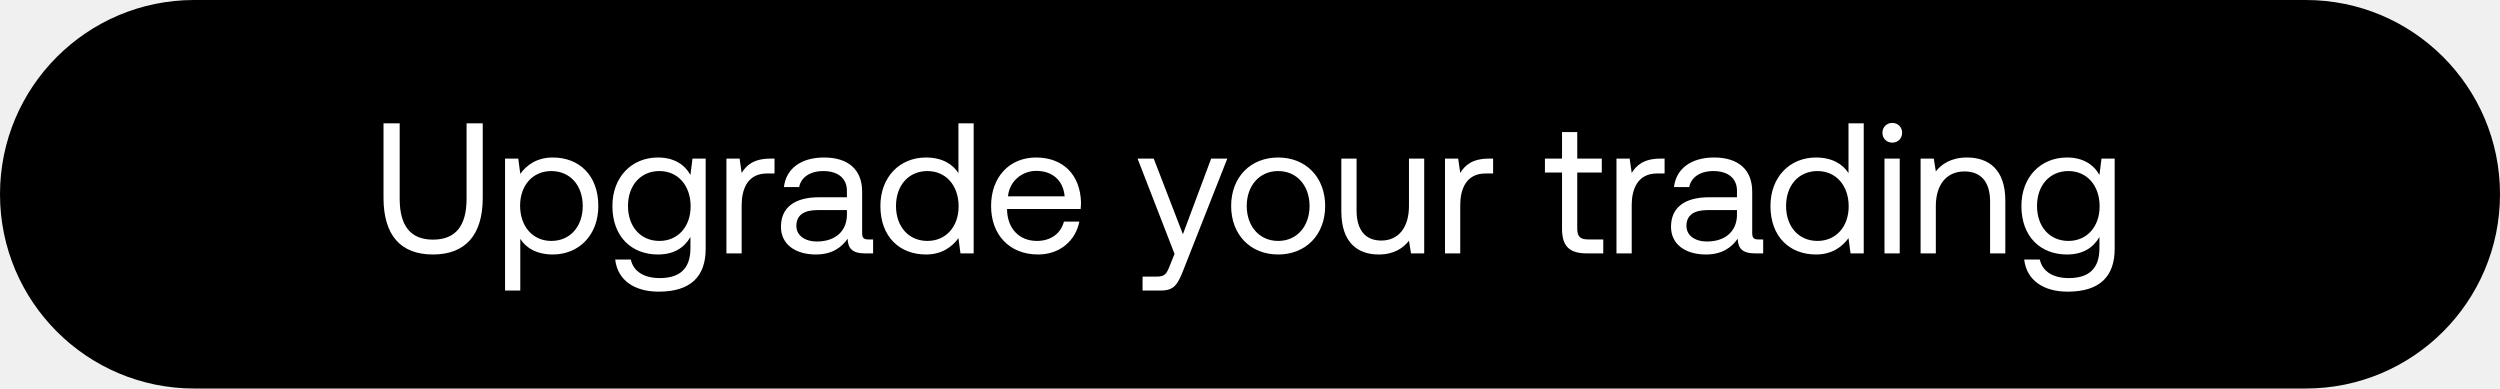
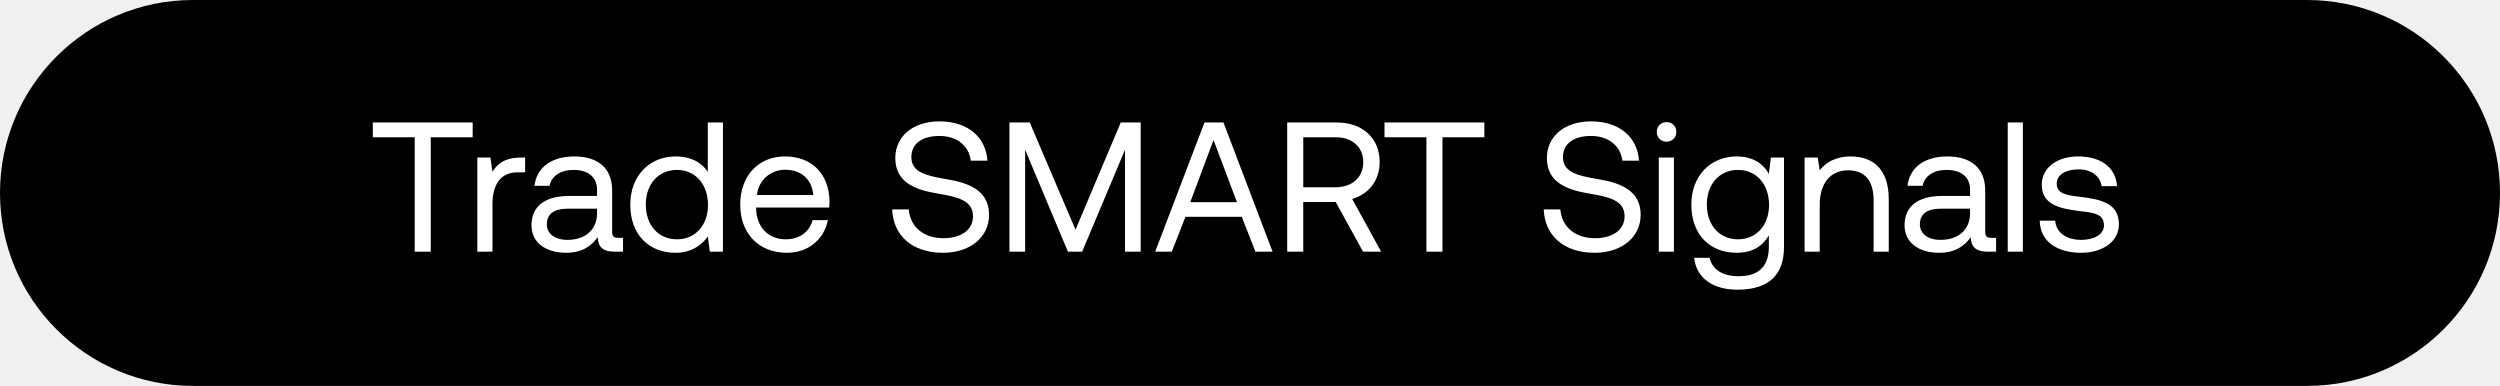
- <svg xmlns="http://www.w3.org/2000/svg" width="148" height="23" viewBox="0 0 148 23" fill="none">
-   <rect width="148" height="23" rx="11.5" fill="#000" />
-   <path d="M22.704 11.711c0 2.2 1.001 3.355 2.926 3.355 1.925 0 2.948-1.155 2.948-3.355V7.3h-.957v4.466c0 1.595-.638 2.42-1.991 2.42-1.331 0-1.969-.825-1.969-2.42V7.3h-.957v4.411zm10.022-2.387c-.946 0-1.55.451-1.925.968l-.12-.902h-.782v7.81h.902v-3.058c.341.539.98.924 1.925.924 1.551 0 2.695-1.155 2.695-2.871 0-1.826-1.144-2.871-2.695-2.871zm-.088 4.939c-1.1 0-1.848-.858-1.848-2.09 0-1.199.748-2.046 1.848-2.046 1.111 0 1.86.847 1.86 2.068s-.749 2.068-1.86 2.068zm8.236-3.905c-.352-.627-.98-1.034-1.925-1.034-1.551 0-2.695 1.155-2.695 2.871 0 1.826 1.144 2.871 2.695 2.871.946 0 1.55-.396 1.925-1.034v.66c0 1.221-.638 1.771-1.815 1.771-.935 0-1.562-.396-1.716-1.1h-.924c.143 1.232 1.144 1.903 2.574 1.903 1.925 0 2.783-.924 2.783-2.541V9.39h-.781l-.121.968zm-1.837 3.905c-1.111 0-1.86-.847-1.86-2.068s.749-2.068 1.86-2.068c1.1 0 1.848.858 1.848 2.09 0 1.199-.748 2.046-1.848 2.046zM45.6 9.39c-1.001 0-1.43.418-1.694.847l-.121-.847h-.781V15h.902v-2.86c0-.891.319-1.87 1.496-1.87h.45v-.88h-.252zm5.802 4.785c-.253 0-.363-.077-.363-.374v-2.453c0-1.309-.825-2.024-2.255-2.024-1.353 0-2.244.649-2.376 1.749h.902c.11-.572.638-.946 1.43-.946.88 0 1.397.44 1.397 1.166v.385h-1.65c-1.474 0-2.255.627-2.255 1.749 0 1.023.836 1.639 2.068 1.639.968 0 1.53-.429 1.881-.935.011.55.264.869 1.012.869h.495v-.825h-.286zm-1.265-1.463c0 .935-.649 1.584-1.77 1.584-.749 0-1.222-.374-1.222-.924 0-.638.451-.935 1.254-.935h1.738v.275zm6.602-2.464c-.34-.539-.979-.924-1.925-.924-1.55 0-2.695 1.155-2.695 2.871 0 1.826 1.144 2.871 2.695 2.871.946 0 1.551-.451 1.925-.968l.121.902h.781V7.3h-.902v2.948zm-1.837 4.015c-1.11 0-1.859-.847-1.859-2.068s.748-2.068 1.86-2.068c1.1 0 1.847.858 1.847 2.09 0 1.199-.748 2.046-1.848 2.046zm6.553.803c1.298 0 2.222-.825 2.442-1.947h-.913c-.187.726-.803 1.144-1.595 1.144-1.067 0-1.738-.748-1.771-1.815v-.077h4.356c.01-.132.022-.264.022-.385-.044-1.661-1.078-2.662-2.662-2.662-1.584 0-2.662 1.166-2.662 2.871 0 1.716 1.1 2.871 2.783 2.871zm-1.782-3.443c.088-.913.847-1.507 1.672-1.507.935 0 1.595.539 1.683 1.507h-3.355zm9.86 3.41l-.276.682c-.209.528-.297.66-.814.66h-.803v.825h1.078c.792 0 1.001-.352 1.353-1.254l2.585-6.556H71.7l-1.672 4.477-1.727-4.477h-.957l2.19 5.643zm6.134.033c1.639 0 2.783-1.166 2.783-2.871s-1.144-2.871-2.783-2.871c-1.64 0-2.783 1.166-2.783 2.871s1.144 2.871 2.783 2.871zm0-.803c-1.111 0-1.86-.869-1.86-2.068s.749-2.068 1.86-2.068c1.11 0 1.859.869 1.859 2.068s-.748 2.068-1.86 2.068zm7.744-2.068c0 1.265-.616 2.046-1.639 2.046-.935 0-1.463-.616-1.463-1.782V9.39h-.902v3.124c0 1.859.98 2.552 2.211 2.552.924 0 1.463-.396 1.793-.814l.121.748h.781V9.39h-.902v2.805zM88.14 9.39c-1.001 0-1.43.418-1.694.847l-.121-.847h-.781V15h.902v-2.86c0-.891.319-1.87 1.496-1.87h.45v-.88h-.252zm4.332 4.147c0 .99.385 1.463 1.463 1.463h.978v-.825h-.89c-.484 0-.65-.176-.65-.649v-3.311h1.453V9.39h-1.452V7.817h-.902V9.39H91.46v.825h1.012v3.322zm5.82-4.147c-1.002 0-1.43.418-1.695.847l-.12-.847h-.782V15h.902v-2.86c0-.891.32-1.87 1.496-1.87h.451v-.88h-.253zm5.802 4.785c-.253 0-.363-.077-.363-.374v-2.453c0-1.309-.825-2.024-2.255-2.024-1.353 0-2.244.649-2.376 1.749h.902c.11-.572.638-.946 1.43-.946.88 0 1.397.44 1.397 1.166v.385h-1.65c-1.474 0-2.255.627-2.255 1.749 0 1.023.836 1.639 2.068 1.639.968 0 1.529-.429 1.881-.935.011.55.264.869 1.012.869h.495v-.825h-.286zm-1.265-1.463c0 .935-.649 1.584-1.771 1.584-.748 0-1.221-.374-1.221-.924 0-.638.451-.935 1.254-.935h1.738v.275zm6.602-2.464c-.341-.539-.979-.924-1.925-.924-1.551 0-2.695 1.155-2.695 2.871 0 1.826 1.144 2.871 2.695 2.871.946 0 1.551-.451 1.925-.968l.121.902h.781V7.3h-.902v2.948zm-1.837 4.015c-1.111 0-1.859-.847-1.859-2.068s.748-2.068 1.859-2.068c1.1 0 1.848.858 1.848 2.09 0 1.199-.748 2.046-1.848 2.046zm4.429-5.819c.33 0 .583-.242.583-.583a.567.567 0 00-.583-.583.567.567 0 00-.583.583c0 .341.253.583.583.583zM111.561 15h.902V9.39h-.902V15zm4.888-5.676c-.946 0-1.518.396-1.848.825l-.121-.759h-.781V15h.902v-2.805c0-1.265.638-2.046 1.694-2.046.979 0 1.518.616 1.518 1.782V15h.902v-3.124c0-1.859-1.001-2.552-2.266-2.552zm7.838 1.034c-.352-.627-.979-1.034-1.925-1.034-1.551 0-2.695 1.155-2.695 2.871 0 1.826 1.144 2.871 2.695 2.871.946 0 1.551-.396 1.925-1.034v.66c0 1.221-.638 1.771-1.815 1.771-.935 0-1.562-.396-1.716-1.1h-.924c.143 1.232 1.144 1.903 2.574 1.903 1.925 0 2.783-.924 2.783-2.541V9.39h-.781l-.121.968zm-1.837 3.905c-1.111 0-1.859-.847-1.859-2.068s.748-2.068 1.859-2.068c1.1 0 1.848.858 1.848 2.09 0 1.199-.748 2.046-1.848 2.046z" fill="#fff" />
+ <svg xmlns="http://www.w3.org/2000/svg" width="149" height="23" viewBox="0 0 149 23" fill="none">
+   <rect width="149" height="23" rx="11.5" fill="#000" />
+   <path d="M22.22 8.18h2.497V15h.957V8.18h2.497V7.3H22.22v.88zm8.825 1.21c-1.001 0-1.43.418-1.694.847l-.121-.847h-.781V15h.902v-2.86c0-.891.319-1.87 1.496-1.87h.451v-.88h-.253zm5.802 4.785c-.253 0-.363-.077-.363-.374v-2.453c0-1.309-.825-2.024-2.255-2.024-1.352 0-2.244.649-2.375 1.749h.901c.11-.572.639-.946 1.43-.946.88 0 1.398.44 1.398 1.166v.385h-1.65c-1.474 0-2.256.627-2.256 1.749 0 1.023.837 1.639 2.069 1.639.968 0 1.529-.429 1.88-.935.012.55.265.869 1.013.869h.494v-.825h-.286zm-1.264-1.463c0 .935-.65 1.584-1.771 1.584-.748 0-1.221-.374-1.221-.924 0-.638.45-.935 1.253-.935h1.739v.275zm6.602-2.464c-.342-.539-.98-.924-1.925-.924-1.551 0-2.695 1.155-2.695 2.871 0 1.826 1.144 2.871 2.695 2.871.946 0 1.55-.451 1.925-.968l.12.902h.782V7.3h-.903v2.948zm-1.838 4.015c-1.11 0-1.858-.847-1.858-2.068s.748-2.068 1.858-2.068c1.1 0 1.849.858 1.849 2.09 0 1.199-.748 2.046-1.849 2.046zm6.553.803c1.298 0 2.222-.825 2.442-1.947h-.913c-.187.726-.803 1.144-1.595 1.144-1.067 0-1.738-.748-1.77-1.815v-.077h4.355c.011-.132.022-.264.022-.385-.044-1.661-1.078-2.662-2.662-2.662-1.584 0-2.662 1.166-2.662 2.871 0 1.716 1.1 2.871 2.783 2.871zm-1.782-3.443c.088-.913.847-1.507 1.672-1.507.935 0 1.595.539 1.683 1.507h-3.355zm8.055.858c.055 1.518 1.155 2.585 3.036 2.585 1.617 0 2.74-.935 2.74-2.266 0-1.496-1.288-1.914-2.542-2.123-1.155-.198-2.09-.385-2.09-1.309 0-.825.671-1.265 1.672-1.265 1.045 0 1.76.583 1.87 1.474h.99c-.088-1.386-1.144-2.343-2.86-2.343-1.562 0-2.629.88-2.629 2.189 0 1.496 1.276 1.903 2.52 2.112 1.165.198 2.111.396 2.111 1.353 0 .836-.737 1.309-1.77 1.309-1.178 0-1.98-.682-2.058-1.716h-.99zM60.163 15h.935V8.928L63.65 15h.847l2.552-6.072V15h.935V7.3h-1.188l-2.695 6.391L61.373 7.3h-1.21V15zm9.677 0l.813-2.079h3.355L74.823 15h1.023l-2.927-7.7h-1.132L68.849 15h.99zm2.486-6.655l1.397 3.707h-2.784l1.387-3.707zM76.716 15h.958v-2.959h1.936L81.238 15h1.078l-1.727-3.146c.99-.275 1.639-1.111 1.639-2.189 0-1.441-1.023-2.365-2.563-2.365h-2.948V15zM79.6 8.18c1 0 1.65.583 1.65 1.485 0 .902-.65 1.496-1.661 1.496h-1.914V8.18h1.925zm2.917 0h2.497V15h.957V8.18h2.497V7.3h-5.951v.88zm9.49 4.301c.055 1.518 1.155 2.585 3.036 2.585 1.617 0 2.74-.935 2.74-2.266 0-1.496-1.288-1.914-2.542-2.123-1.155-.198-2.09-.385-2.09-1.309 0-.825.671-1.265 1.672-1.265 1.045 0 1.76.583 1.87 1.474h.99c-.088-1.386-1.144-2.343-2.86-2.343-1.562 0-2.629.88-2.629 2.189 0 1.496 1.276 1.903 2.52 2.112 1.165.198 2.111.396 2.111 1.353 0 .836-.737 1.309-1.77 1.309-1.178 0-1.98-.682-2.058-1.716h-.99zm7.32-4.037c.33 0 .583-.242.583-.583a.567.567 0 00-.583-.583.567.567 0 00-.583.583c0 .341.253.583.583.583zM98.864 15h.902V9.39h-.902V15zm6.56-4.642c-.352-.627-.979-1.034-1.925-1.034-1.551 0-2.695 1.155-2.695 2.871 0 1.826 1.144 2.871 2.695 2.871.946 0 1.551-.396 1.925-1.034v.66c0 1.221-.638 1.771-1.815 1.771-.935 0-1.562-.396-1.716-1.1h-.924c.143 1.232 1.144 1.903 2.574 1.903 1.925 0 2.783-.924 2.783-2.541V9.39h-.781l-.121.968zm-1.837 3.905c-1.111 0-1.859-.847-1.859-2.068s.748-2.068 1.859-2.068c1.1 0 1.848.858 1.848 2.09 0 1.199-.748 2.046-1.848 2.046zm6.717-4.939c-.946 0-1.518.396-1.848.825l-.121-.759h-.781V15h.902v-2.805c0-1.265.638-2.046 1.694-2.046.979 0 1.518.616 1.518 1.782V15h.902v-3.124c0-1.859-1.001-2.552-2.266-2.552zm8.377 4.851c-.253 0-.363-.077-.363-.374v-2.453c0-1.309-.825-2.024-2.255-2.024-1.353 0-2.244.649-2.376 1.749h.902c.11-.572.638-.946 1.43-.946.88 0 1.397.44 1.397 1.166v.385h-1.65c-1.474 0-2.255.627-2.255 1.749 0 1.023.836 1.639 2.068 1.639.968 0 1.529-.429 1.881-.935.011.55.264.869 1.012.869h.495v-.825h-.286zm-1.265-1.463c0 .935-.649 1.584-1.771 1.584-.748 0-1.221-.374-1.221-.924 0-.638.451-.935 1.254-.935h1.738v.275zM119.661 15h.902V7.3h-.902V15zm1.907-1.848c.022 1.232 1.023 1.914 2.475 1.914 1.243 0 2.244-.649 2.244-1.694 0-1.243-1.023-1.485-2.299-1.639-.814-.099-1.408-.176-1.408-.792 0-.517.528-.847 1.309-.847.77 0 1.298.429 1.364 1.001h.924c-.088-1.166-1.012-1.76-2.288-1.771-1.265-.011-2.2.66-2.2 1.683 0 1.166 1.001 1.419 2.255 1.573.836.099 1.452.154 1.452.858 0 .517-.561.858-1.353.858-.935 0-1.518-.484-1.551-1.144h-.924z" fill="#fff" />
</svg>
